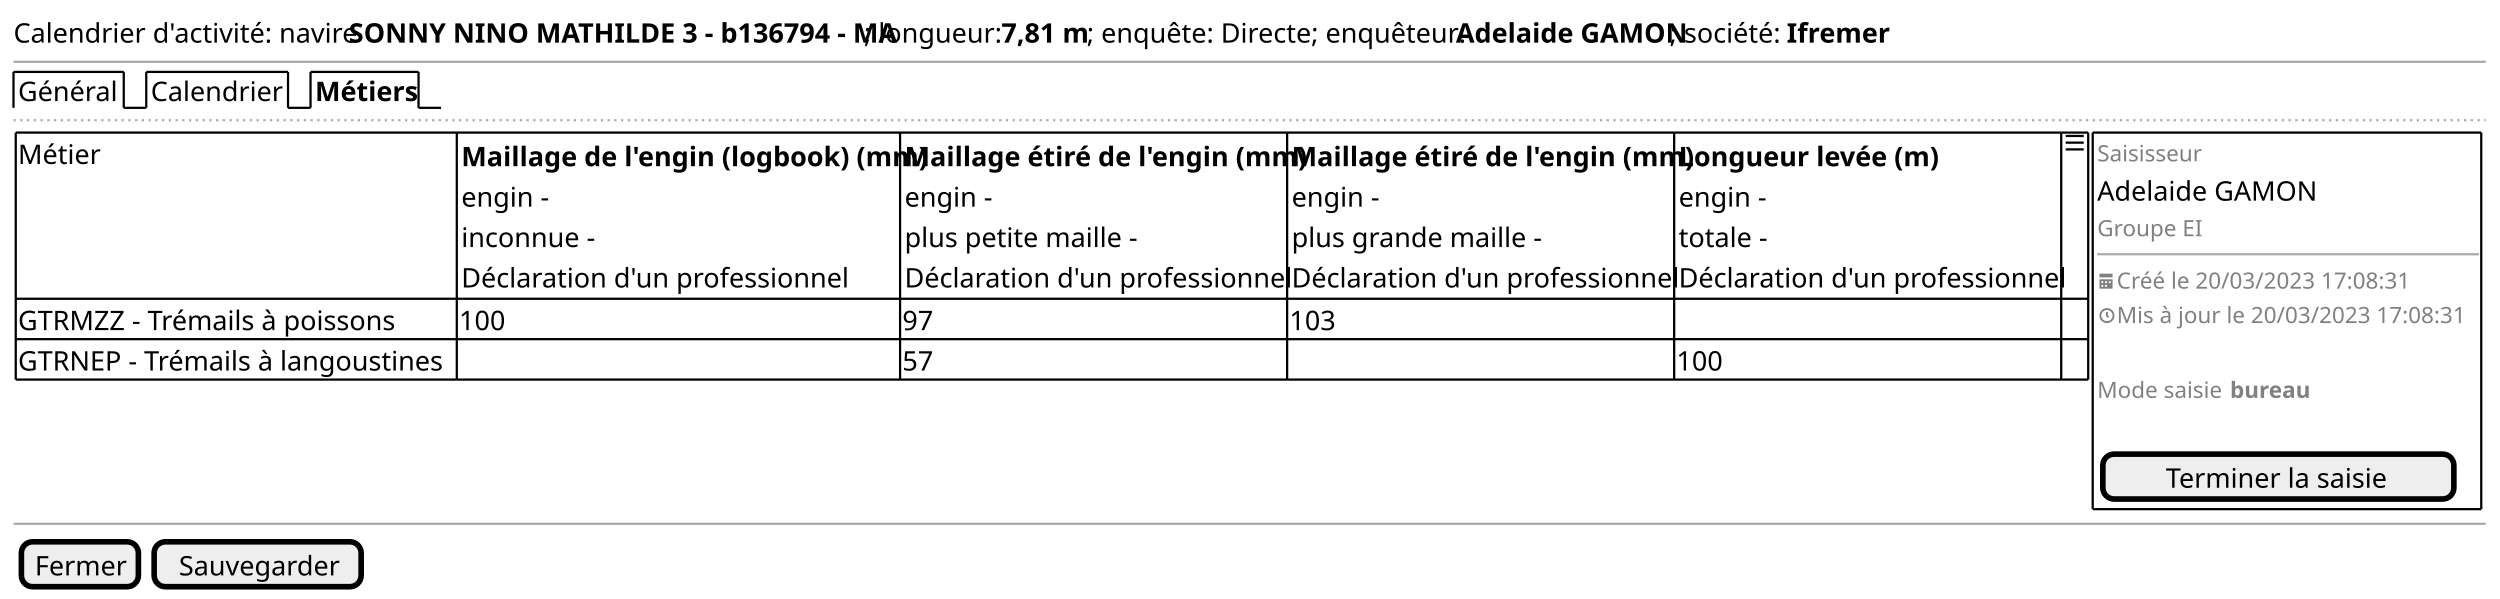
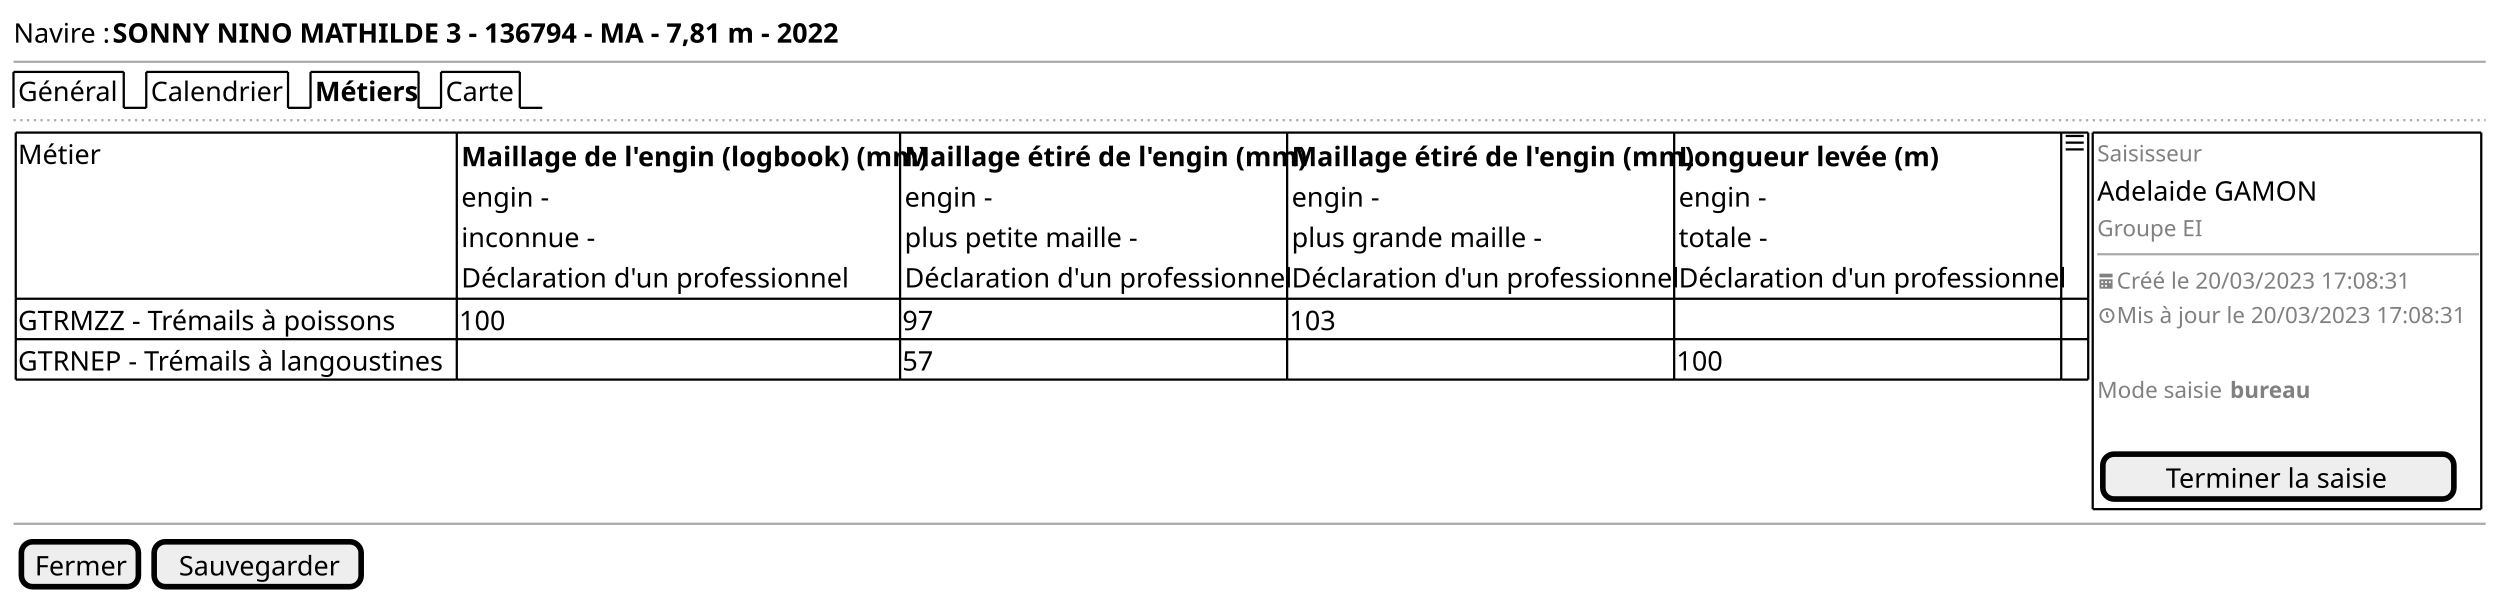
<svg xmlns="http://www.w3.org/2000/svg" contentStyleType="text/css" height="266px" preserveAspectRatio="none" style="width:1111px;height:266px;background:#FFFFFF;" version="1.1" viewBox="0 0 1111 266" width="1111px" zoomAndPan="magnify">
  <defs />
  <g>
-     <text fill="#000000" font-family="sans-serif" font-size="12" lengthAdjust="spacing" textLength="146" x="6" y="18.949">Calendrier d'activité: navire</text>
-     <text fill="#000000" font-family="sans-serif" font-size="12" font-weight="bold" lengthAdjust="spacing" textLength="229" x="155" y="18.949">SONNY NINO MATHILDE 3 - b136794 - MA</text>
-     <text fill="#000000" font-family="sans-serif" font-size="12" lengthAdjust="spacing" textLength="58" x="384" y="18.949">; longueur:</text>
-     <text fill="#000000" font-family="sans-serif" font-size="12" font-weight="bold" lengthAdjust="spacing" textLength="38" x="445" y="18.949">7,81 m</text>
-     <text fill="#000000" font-family="sans-serif" font-size="12" lengthAdjust="spacing" textLength="161" x="483" y="18.949">; enquête: Directe; enquêteur:</text>
-     <text fill="#000000" font-family="sans-serif" font-size="12" font-weight="bold" lengthAdjust="spacing" textLength="95" x="647" y="18.949">Adelaide GAMON</text>
-     <text fill="#000000" font-family="sans-serif" font-size="12" lengthAdjust="spacing" textLength="49" x="742" y="18.949">; société:</text>
-     <text fill="#000000" font-family="sans-serif" font-size="12" font-weight="bold" lengthAdjust="spacing" textLength="42" x="794" y="18.949">Ifremer</text>
+     <text fill="#000000" font-family="sans-serif" font-size="12" lengthAdjust="spacing" textLength="41" x="6" y="18.949">Navire :</text>
+     <text fill="#000000" font-family="sans-serif" font-size="12" font-weight="bold" lengthAdjust="spacing" textLength="308" x="50" y="18.949">SONNY NINO MATHILDE 3 - 136794 - MA - 7,81 m - 2022</text>
    <line style="stroke:#AAAAAA;stroke-width:1.0;" x1="6" x2="1104.667" y1="27.461" y2="27.461" />
    <text fill="#000000" font-family="sans-serif" font-size="12" lengthAdjust="spacing" textLength="44" x="8" y="44.91">Général</text>
    <line style="stroke:#000000;stroke-width:1.0;" x1="6" x2="6" y1="31.961" y2="47.922" />
    <line style="stroke:#000000;stroke-width:1.0;" x1="6" x2="55" y1="31.961" y2="31.961" />
    <line style="stroke:#000000;stroke-width:1.0;" x1="55" x2="55" y1="31.961" y2="47.922" />
    <line style="stroke:#000000;stroke-width:1.0;" x1="55" x2="65" y1="47.922" y2="47.922" />
    <text fill="#000000" font-family="sans-serif" font-size="12" lengthAdjust="spacing" textLength="58" x="67" y="44.91">Calendrier</text>
    <line style="stroke:#000000;stroke-width:1.0;" x1="65" x2="65" y1="31.961" y2="47.922" />
    <line style="stroke:#000000;stroke-width:1.0;" x1="65" x2="128" y1="31.961" y2="31.961" />
    <line style="stroke:#000000;stroke-width:1.0;" x1="128" x2="128" y1="31.961" y2="47.922" />
    <line style="stroke:#000000;stroke-width:1.0;" x1="128" x2="138" y1="47.922" y2="47.922" />
    <text fill="#000000" font-family="sans-serif" font-size="12" font-weight="bold" lengthAdjust="spacing" textLength="43" x="140" y="44.91">Métiers</text>
    <line style="stroke:#000000;stroke-width:1.0;" x1="138" x2="138" y1="31.961" y2="47.922" />
    <line style="stroke:#000000;stroke-width:1.0;" x1="138" x2="186" y1="31.961" y2="31.961" />
    <line style="stroke:#000000;stroke-width:1.0;" x1="186" x2="186" y1="31.961" y2="47.922" />
    <line style="stroke:#000000;stroke-width:1.0;" x1="186" x2="196" y1="47.922" y2="47.922" />
+     <text fill="#000000" font-family="sans-serif" font-size="12" lengthAdjust="spacing" textLength="30" x="198" y="44.91">Carte</text>
+     <line style="stroke:#000000;stroke-width:1.0;" x1="196" x2="196" y1="31.961" y2="47.922" />
+     <line style="stroke:#000000;stroke-width:1.0;" x1="196" x2="231" y1="31.961" y2="31.961" />
+     <line style="stroke:#000000;stroke-width:1.0;" x1="231" x2="231" y1="31.961" y2="47.922" />
+     <line style="stroke:#000000;stroke-width:1.0;" x1="231" x2="241" y1="47.922" y2="47.922" />
    <line style="stroke:#AAAAAA;stroke-width:1.0;stroke-dasharray:1.0,2.0;" x1="6" x2="1104.667" y1="53.422" y2="53.422" />
    <text fill="#000000" font-family="sans-serif" font-size="12" lengthAdjust="spacing" textLength="33" x="8" y="72.871">Métier</text>
    <text fill="#000000" font-family="sans-serif" font-size="12" font-weight="bold" lengthAdjust="spacing" textLength="193" x="205" y="73.871">Maillage de l'engin (logbook) (mm)</text>
    <text fill="#000000" font-family="sans-serif" font-size="12" lengthAdjust="spacing" textLength="38" x="205" y="91.832">engin -</text>
    <text fill="#000000" font-family="sans-serif" font-size="12" lengthAdjust="spacing" textLength="58" x="205" y="109.793">inconnue -</text>
    <text fill="#000000" font-family="sans-serif" font-size="12" lengthAdjust="spacing" textLength="168" x="205" y="127.754">Déclaration d'un professionnel</text>
    <text fill="#000000" font-family="sans-serif" font-size="12" font-weight="bold" lengthAdjust="spacing" textLength="166" x="402" y="73.871">Maillage étiré de l'engin (mm)</text>
    <text fill="#000000" font-family="sans-serif" font-size="12" lengthAdjust="spacing" textLength="38" x="402" y="91.832">engin -</text>
    <text fill="#000000" font-family="sans-serif" font-size="12" lengthAdjust="spacing" textLength="101" x="402" y="109.793">plus petite maille -</text>
    <text fill="#000000" font-family="sans-serif" font-size="12" lengthAdjust="spacing" textLength="168" x="402" y="127.754">Déclaration d'un professionnel</text>
    <text fill="#000000" font-family="sans-serif" font-size="12" font-weight="bold" lengthAdjust="spacing" textLength="166" x="574" y="73.871">Maillage étiré de l'engin (mm)</text>
    <text fill="#000000" font-family="sans-serif" font-size="12" lengthAdjust="spacing" textLength="38" x="574" y="91.832">engin -</text>
    <text fill="#000000" font-family="sans-serif" font-size="12" lengthAdjust="spacing" textLength="110" x="574" y="109.793">plus grande maille -</text>
    <text fill="#000000" font-family="sans-serif" font-size="12" lengthAdjust="spacing" textLength="168" x="574" y="127.754">Déclaration d'un professionnel</text>
    <text fill="#000000" font-family="sans-serif" font-size="12" font-weight="bold" lengthAdjust="spacing" textLength="109" x="746" y="73.871">Longueur levée (m)</text>
    <text fill="#000000" font-family="sans-serif" font-size="12" lengthAdjust="spacing" textLength="38" x="746" y="91.832">engin -</text>
    <text fill="#000000" font-family="sans-serif" font-size="12" lengthAdjust="spacing" textLength="37" x="746" y="109.793">totale -</text>
    <text fill="#000000" font-family="sans-serif" font-size="12" lengthAdjust="spacing" textLength="168" x="746" y="127.754">Déclaration d'un professionnel</text>
    <path d="M918,59.922 L918,60.922 L926,60.922 L926,59.922 L918,59.922 M918,62.892 L918,63.892 L926,63.892 L926,62.892 L918,62.892 M918,65.892 L918,66.892 L926,66.892 L926,65.892 L918,65.892 " fill="#000000" style="stroke:;stroke-width:0.0;stroke-dasharray:;" />
    <text fill="#000000" font-family="sans-serif" font-size="12" lengthAdjust="spacing" textLength="172" x="8" y="146.715">GTRMZZ - Trémails à poissons</text>
    <text fill="#000000" font-family="sans-serif" font-size="12" lengthAdjust="spacing" textLength="21" x="204" y="146.715">100</text>
    <text fill="#000000" font-family="sans-serif" font-size="12" lengthAdjust="spacing" textLength="14" x="401" y="146.715">97</text>
    <text fill="#000000" font-family="sans-serif" font-size="12" lengthAdjust="spacing" textLength="21" x="573" y="146.715">103</text>
    <text fill="#000000" font-family="sans-serif" font-size="12" lengthAdjust="spacing" textLength="194" x="8" y="164.676">GTRNEP - Trémails à langoustines</text>
    <text fill="#000000" font-family="sans-serif" font-size="12" lengthAdjust="spacing" textLength="14" x="401" y="164.676">57</text>
    <text fill="#000000" font-family="sans-serif" font-size="12" lengthAdjust="spacing" textLength="21" x="745" y="164.676">100</text>
    <line style="stroke:#000000;stroke-width:1.0;" x1="7" x2="203" y1="58.922" y2="58.922" />
    <line style="stroke:#000000;stroke-width:1.0;" x1="400" x2="572" y1="150.727" y2="150.727" />
    <line style="stroke:#000000;stroke-width:1.0;" x1="203" x2="400" y1="58.922" y2="58.922" />
    <line style="stroke:#000000;stroke-width:1.0;" x1="572" x2="744" y1="150.727" y2="150.727" />
    <line style="stroke:#000000;stroke-width:1.0;" x1="400" x2="572" y1="58.922" y2="58.922" />
    <line style="stroke:#000000;stroke-width:1.0;" x1="744" x2="916" y1="150.727" y2="150.727" />
    <line style="stroke:#000000;stroke-width:1.0;" x1="572" x2="744" y1="58.922" y2="58.922" />
    <line style="stroke:#000000;stroke-width:1.0;" x1="916" x2="928" y1="150.727" y2="150.727" />
    <line style="stroke:#000000;stroke-width:1.0;" x1="744" x2="916" y1="58.922" y2="58.922" />
    <line style="stroke:#000000;stroke-width:1.0;" x1="916" x2="928" y1="58.922" y2="58.922" />
    <line style="stroke:#000000;stroke-width:1.0;" x1="7" x2="203" y1="168.688" y2="168.688" />
    <line style="stroke:#000000;stroke-width:1.0;" x1="203" x2="400" y1="168.688" y2="168.688" />
    <line style="stroke:#000000;stroke-width:1.0;" x1="400" x2="572" y1="168.688" y2="168.688" />
    <line style="stroke:#000000;stroke-width:1.0;" x1="7" x2="203" y1="132.766" y2="132.766" />
    <line style="stroke:#000000;stroke-width:1.0;" x1="572" x2="744" y1="168.688" y2="168.688" />
    <line style="stroke:#000000;stroke-width:1.0;" x1="203" x2="400" y1="132.766" y2="132.766" />
    <line style="stroke:#000000;stroke-width:1.0;" x1="744" x2="916" y1="168.688" y2="168.688" />
    <line style="stroke:#000000;stroke-width:1.0;" x1="400" x2="572" y1="132.766" y2="132.766" />
    <line style="stroke:#000000;stroke-width:1.0;" x1="916" x2="928" y1="168.688" y2="168.688" />
    <line style="stroke:#000000;stroke-width:1.0;" x1="572" x2="744" y1="132.766" y2="132.766" />
    <line style="stroke:#000000;stroke-width:1.0;" x1="744" x2="916" y1="132.766" y2="132.766" />
    <line style="stroke:#000000;stroke-width:1.0;" x1="916" x2="928" y1="132.766" y2="132.766" />
    <line style="stroke:#000000;stroke-width:1.0;" x1="7" x2="203" y1="150.727" y2="150.727" />
    <line style="stroke:#000000;stroke-width:1.0;" x1="203" x2="400" y1="150.727" y2="150.727" />
    <line style="stroke:#000000;stroke-width:1.0;" x1="7" x2="7" y1="58.922" y2="132.766" />
    <line style="stroke:#000000;stroke-width:1.0;" x1="400" x2="400" y1="150.727" y2="168.688" />
    <line style="stroke:#000000;stroke-width:1.0;" x1="203" x2="203" y1="58.922" y2="132.766" />
    <line style="stroke:#000000;stroke-width:1.0;" x1="572" x2="572" y1="150.727" y2="168.688" />
    <line style="stroke:#000000;stroke-width:1.0;" x1="400" x2="400" y1="58.922" y2="132.766" />
    <line style="stroke:#000000;stroke-width:1.0;" x1="744" x2="744" y1="150.727" y2="168.688" />
    <line style="stroke:#000000;stroke-width:1.0;" x1="572" x2="572" y1="58.922" y2="132.766" />
    <line style="stroke:#000000;stroke-width:1.0;" x1="916" x2="916" y1="150.727" y2="168.688" />
    <line style="stroke:#000000;stroke-width:1.0;" x1="928" x2="928" y1="150.727" y2="168.688" />
    <line style="stroke:#000000;stroke-width:1.0;" x1="744" x2="744" y1="58.922" y2="132.766" />
    <line style="stroke:#000000;stroke-width:1.0;" x1="916" x2="916" y1="58.922" y2="132.766" />
    <line style="stroke:#000000;stroke-width:1.0;" x1="928" x2="928" y1="58.922" y2="132.766" />
    <line style="stroke:#000000;stroke-width:1.0;" x1="7" x2="7" y1="132.766" y2="150.727" />
    <line style="stroke:#000000;stroke-width:1.0;" x1="203" x2="203" y1="132.766" y2="150.727" />
    <line style="stroke:#000000;stroke-width:1.0;" x1="400" x2="400" y1="132.766" y2="150.727" />
    <line style="stroke:#000000;stroke-width:1.0;" x1="572" x2="572" y1="132.766" y2="150.727" />
    <line style="stroke:#000000;stroke-width:1.0;" x1="744" x2="744" y1="132.766" y2="150.727" />
    <line style="stroke:#000000;stroke-width:1.0;" x1="916" x2="916" y1="132.766" y2="150.727" />
    <line style="stroke:#000000;stroke-width:1.0;" x1="928" x2="928" y1="132.766" y2="150.727" />
    <line style="stroke:#000000;stroke-width:1.0;" x1="7" x2="7" y1="150.727" y2="168.688" />
    <line style="stroke:#000000;stroke-width:1.0;" x1="203" x2="203" y1="150.727" y2="168.688" />
    <text fill="#808080" font-family="sans-serif" font-size="10" lengthAdjust="spacing" textLength="46" x="932" y="71.713">Saisisseur</text>
    <text fill="#000000" font-family="sans-serif" font-size="12" lengthAdjust="spacing" textLength="94" x="932" y="89.172">Adelaide GAMON</text>
    <text fill="#808080" font-family="sans-serif" font-size="10" lengthAdjust="spacing" textLength="48" x="932" y="104.975">Groupe EI</text>
    <line style="stroke:#AAAAAA;stroke-width:1.0;" x1="932" x2="1101.667" y1="112.984" y2="112.984" />
    <path d="M933,121.618 L933,123.285 L938.833,123.285 L938.833,121.618 L933,121.618 M933,124.118 L933,128.21 C933,128.252 933.033,128.285 933.075,128.285 L938.75,128.285 C938.792,128.285 938.825,128.252 938.825,128.21 L938.825,124.118 L932.992,124.118 M933.833,124.952 L934.667,124.952 L934.667,125.785 L933.833,125.785 L933.833,124.952 M935.5,124.952 L936.333,124.952 L936.333,125.785 L935.5,125.785 L935.5,124.952 M937.167,124.952 L938,124.952 L938,125.785 L937.167,125.785 L937.167,124.952 M933.833,126.618 L934.667,126.618 L934.667,127.452 L933.833,127.452 L933.833,126.618 M935.5,126.618 L936.333,126.618 L936.333,127.452 L935.5,127.452 L935.5,126.618 " fill="#808080" style="stroke:;stroke-width:0.0;stroke-dasharray:;" />
    <text fill="#808080" font-family="sans-serif" font-size="10" lengthAdjust="spacing" textLength="136" x="940.667" y="128.275">Créé le 20/03/2023 17:08:31</text>
    <path d="M936.333,136.919 C934.5,136.919 933,138.419 933,140.253 C933,142.086 934.5,143.586 936.333,143.586 C938.167,143.586 939.667,142.086 939.667,140.253 C939.667,138.419 938.167,136.919 936.333,136.919 M936.333,137.753 C937.717,137.753 938.833,138.869 938.833,140.253 C938.833,141.636 937.717,142.753 936.333,142.753 C934.95,142.753 933.833,141.636 933.833,140.253 C933.833,138.869 934.95,137.753 936.333,137.753 M935.917,138.586 L935.917,140.436 L936.05,140.544 L936.467,140.961 L936.75,141.278 L937.35,140.678 L937.033,140.394 L936.75,140.111 L936.75,138.603 L935.917,138.603 " fill="#808080" style="stroke:;stroke-width:0.0;stroke-dasharray:;" />
    <text fill="#808080" font-family="sans-serif" font-size="10" lengthAdjust="spacing" textLength="160" x="940.667" y="143.576">Mis à jour le 20/03/2023 17:08:31</text>
    <text fill="#808080" font-family="sans-serif" font-size="10" lengthAdjust="spacing" textLength="56" x="932" y="176.838">Mode saisie</text>
    <text fill="#808080" font-family="sans-serif" font-size="10" font-weight="bold" lengthAdjust="spacing" textLength="34" x="991" y="176.838">bureau</text>
    <rect fill="#EEEEEE" height="19.961" rx="5" ry="5" style="stroke:#000000;stroke-width:2.5;" width="156" x="934.5" y="201.809" />
    <text fill="#000000" font-family="sans-serif" font-size="12" lengthAdjust="spacing" textLength="100" x="962.5" y="216.758">Terminer la saisie</text>
    <line style="stroke:#000000;stroke-width:1.0;" x1="930" x2="1102.667" y1="58.922" y2="58.922" />
    <line style="stroke:#000000;stroke-width:1.0;" x1="930" x2="1102.667" y1="226.269" y2="226.269" />
    <line style="stroke:#000000;stroke-width:1.0;" x1="930" x2="930" y1="58.922" y2="226.269" />
    <line style="stroke:#000000;stroke-width:1.0;" x1="1102.667" x2="1102.667" y1="58.922" y2="226.269" />
    <line style="stroke:#AAAAAA;stroke-width:1.0;" x1="6" x2="1104.667" y1="232.769" y2="232.769" />
    <rect fill="#EEEEEE" height="19.961" rx="5" ry="5" style="stroke:#000000;stroke-width:2.5;" width="52" x="9.5" y="240.769" />
    <text fill="#000000" font-family="sans-serif" font-size="12" lengthAdjust="spacing" textLength="40" x="15.5" y="255.719">Fermer</text>
    <rect fill="#EEEEEE" height="19.961" rx="5" ry="5" style="stroke:#000000;stroke-width:2.5;" width="92" x="68.5" y="240.769" />
    <text fill="#000000" font-family="sans-serif" font-size="12" lengthAdjust="spacing" textLength="70" x="79.5" y="255.719">Sauvegarder</text>
  </g>
</svg>
